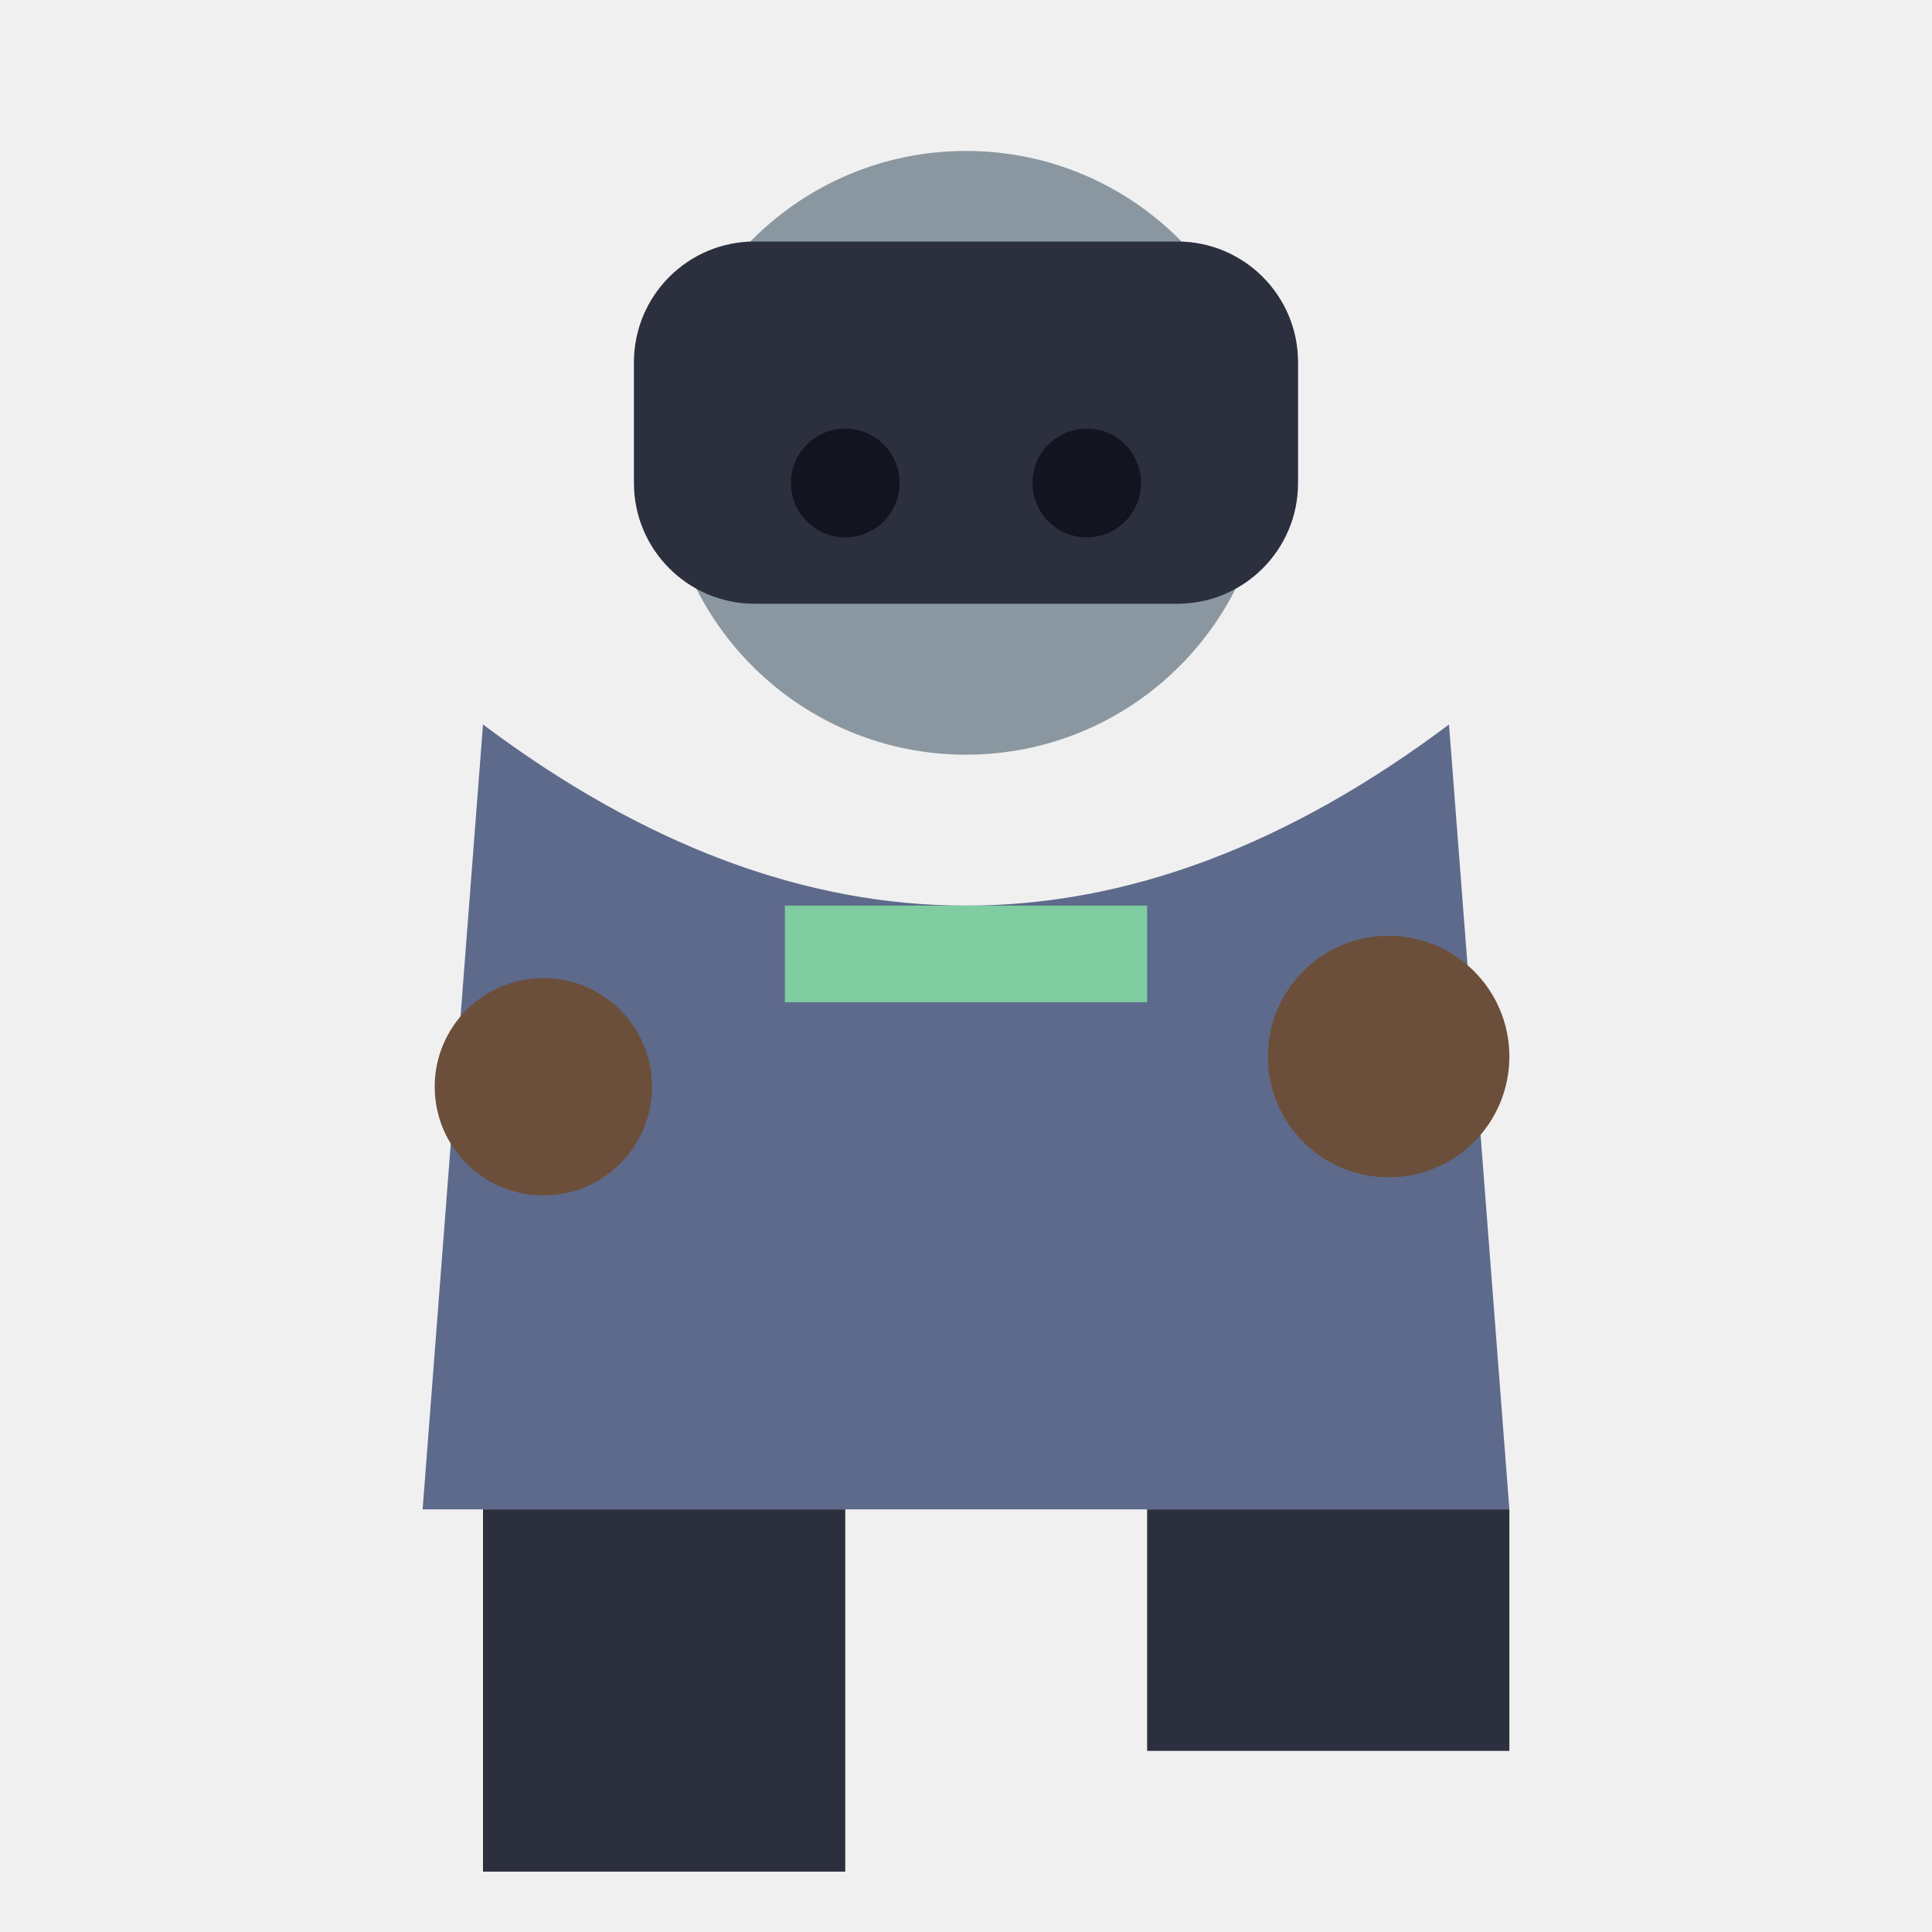
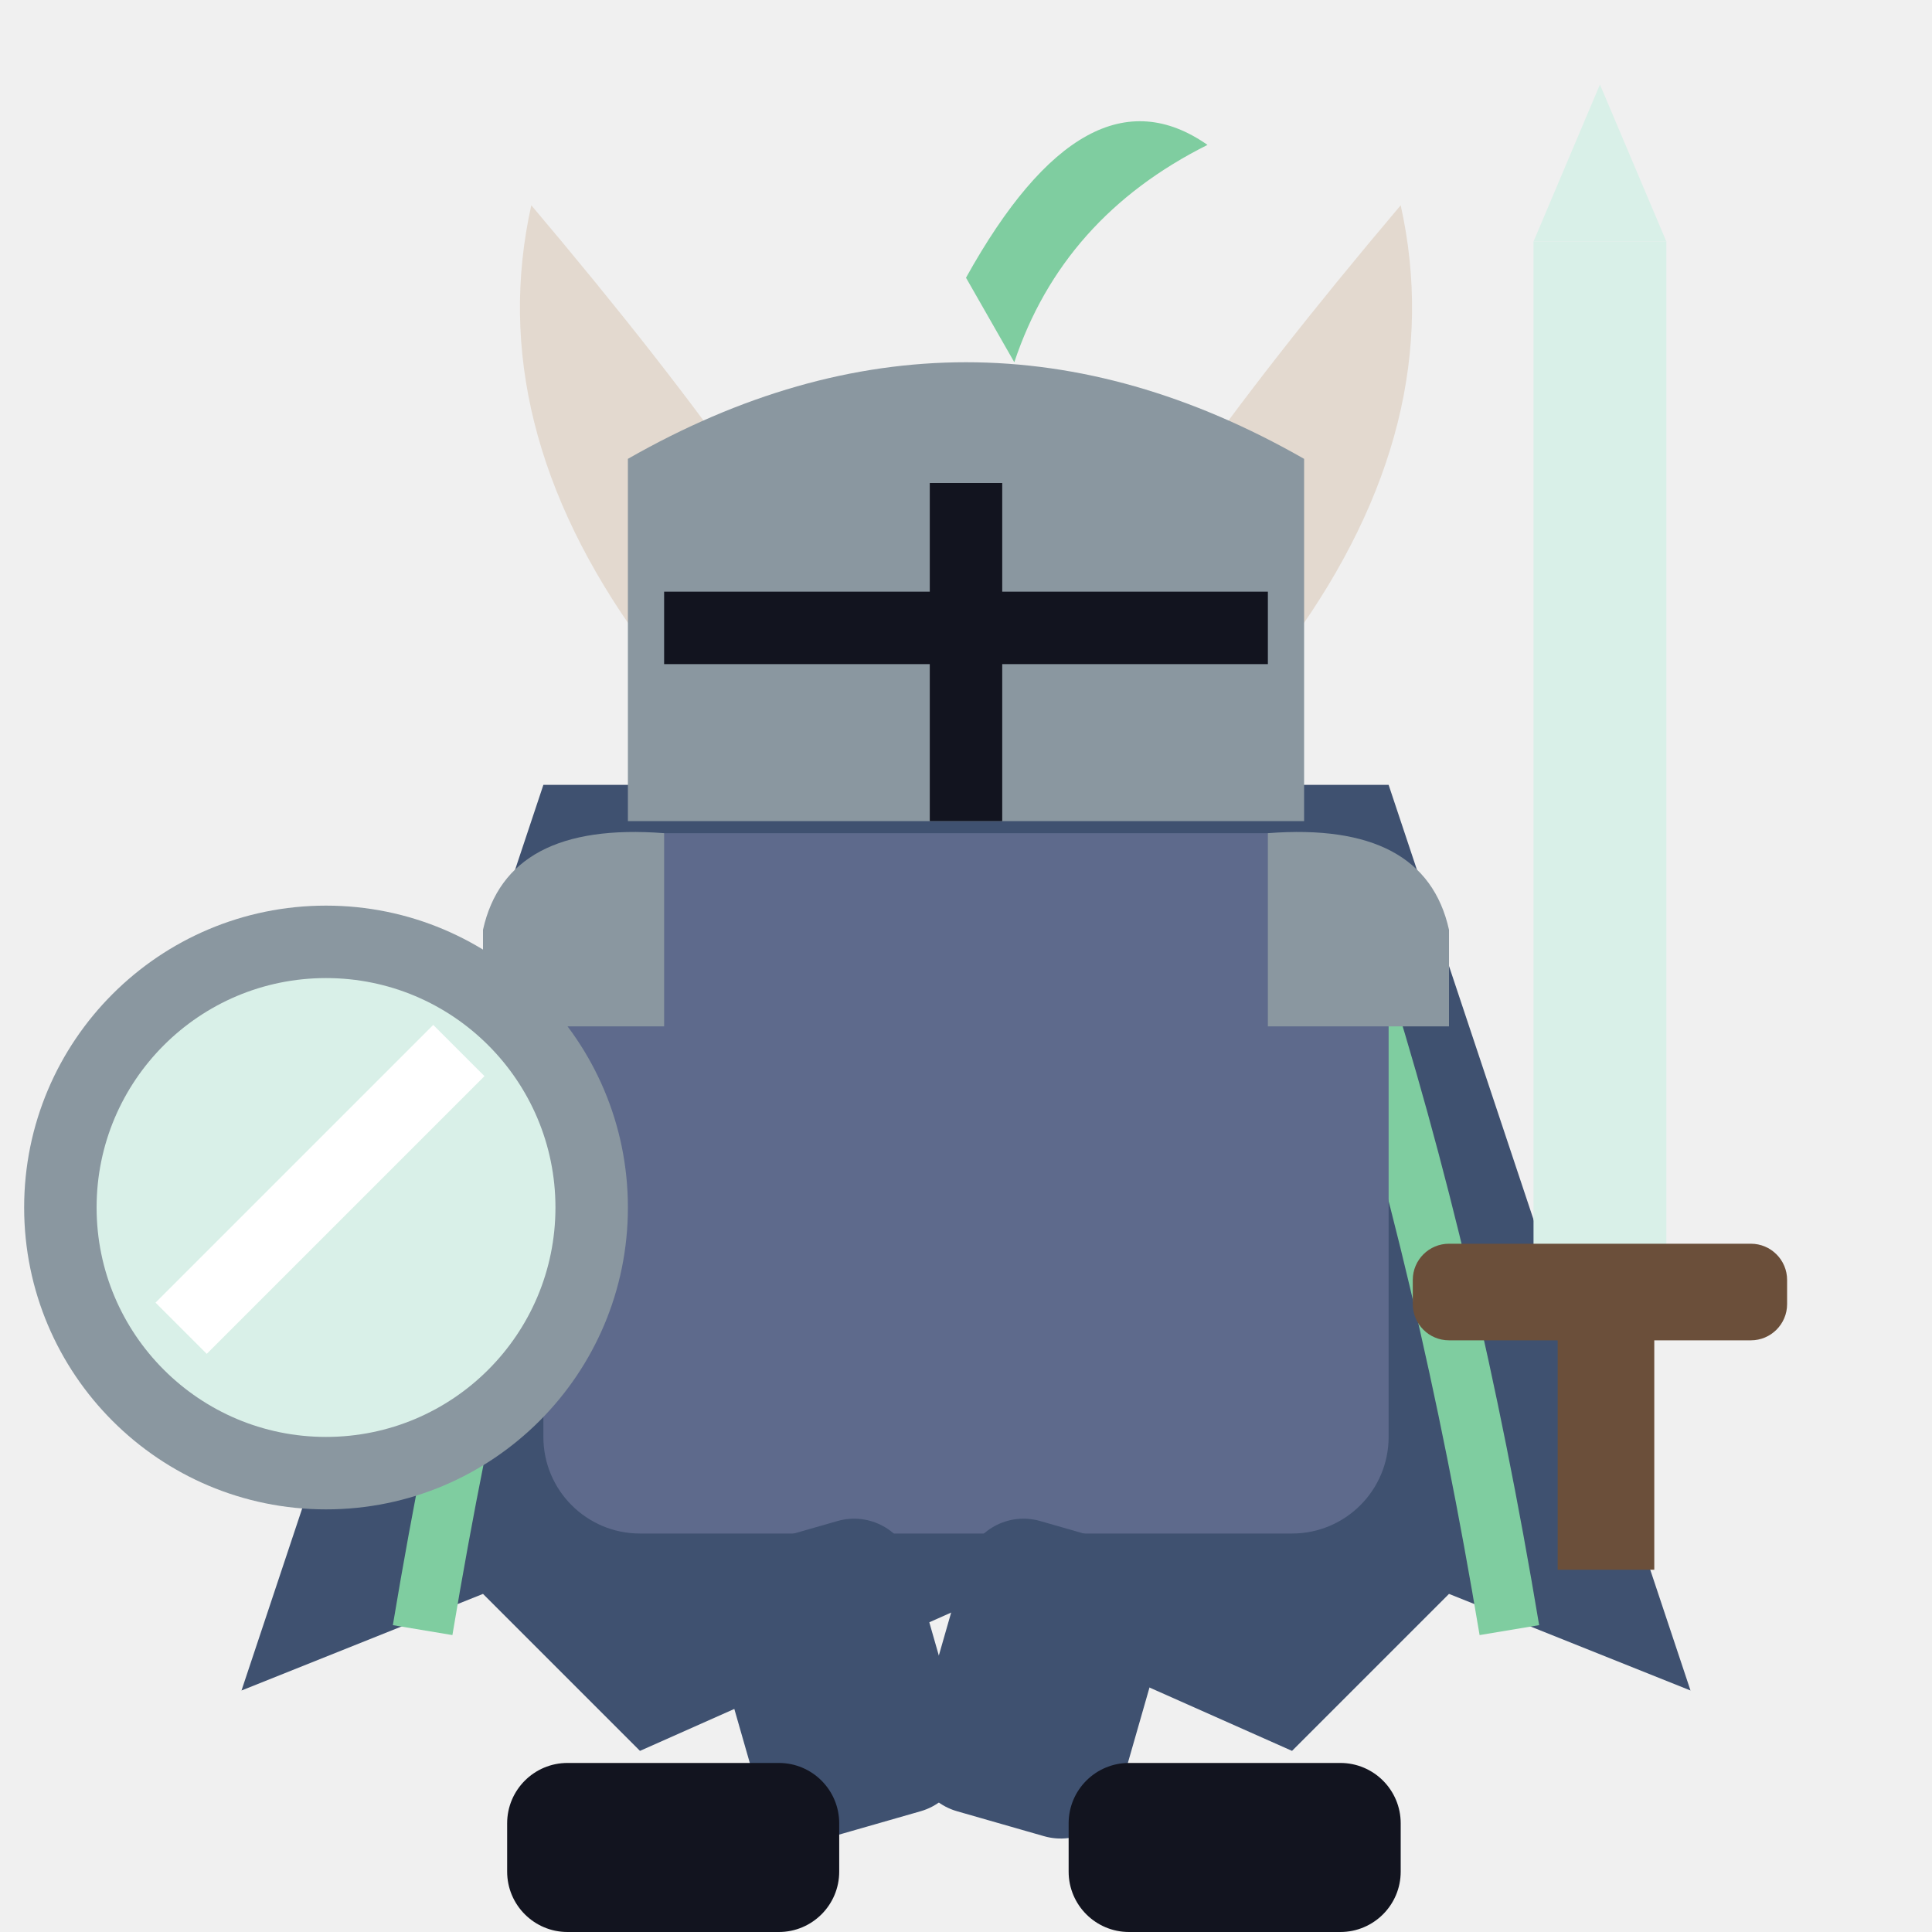
<svg xmlns="http://www.w3.org/2000/svg" viewBox="0 0 32 32">
-   <circle cx="16" cy="7.5" r="5" fill="#8A97A0" />
-   <rect x="10.5" y="4" width="11" height="6" rx="2" fill="#2B2F3E" />
-   <circle cx="14" cy="8" r="0.9" fill="#12141f" />
-   <circle cx="18" cy="8" r="0.9" fill="#12141f" />
-   <path d="M8,12 L7,25 L25,25 L24,12 Q16,18 8,12 Z" fill="#5E6A8C" />
-   <rect x="13" y="15" width="6" height="1.6" fill="#7FCDA0" />
-   <circle cx="9" cy="18" r="1.8" fill="#6B4F3A" />
-   <circle cx="23" cy="17.5" r="2" fill="#6B4F3A" />
-   <rect x="8" y="25" width="6" height="6" fill="#2B2F3E" />
-   <rect x="19" y="25" width="6" height="4" fill="#2B2F3E" />
+   <path d="M9,13 L4,28 L8,26.4 L10.6,29 L16,26.6 L21.4,29 L24,26.4 L28,28 L23,13 Z" fill="#3F5170" />
+   <path d="M7,27 Q8,21 9.6,16 M25,27 Q24,21 22.4,16" stroke="#7FCDA0" stroke-width="1" fill="none" />
+   <path d="M10.6,10.6 Q8,7 8.8,3.4 Q11,6 12.4,8 Z M21.4,10.6 Q24,7 23.2,3.4 Q21,6 19.6,8 Z" fill="#E3D9CF" />
+   <path d="M16,4.6 Q18,1 20,2.4 Q17.6,3.6 16.8,6 Z" fill="#7FCDA0" />
+   <path d="M10.4,13.6 L10.4,7.6 Q16,4.4 21.6,7.6 L21.6,13.6 Z" fill="#8A97A0" />
+   <path d="M16,8 V13.6 M11,10.4 H21" stroke="#12141f" stroke-width="1.2" />
+   <rect x="9" y="13.8" width="14" height="11.6" rx="1.6" fill="#5E6A8C" />
+   <path d="M8,15.4 Q8.4,13.6 11,13.8 L11,17 H8 Z M24,15.4 Q23.6,13.6 21,13.8 L21,17 H24 Z" fill="#8A97A0" />
+   <circle cx="5.4" cy="20" r="5" fill="#8A97A0" />
+   <circle cx="5.4" cy="20" r="3.8" fill="#D9F0E8" />
+   <path d="M3,22 L7.6,17.4" stroke="#FFFFFF" stroke-width="1.2" />
+   <rect x="25.4" y="4" width="2.2" height="17" fill="#D9F0E8" />
+   <path d="M25.4,4 L26.5,1.4 L27.6,4 Z" fill="#D9F0E8" />
+   <rect x="23.4" y="20.6" width="6.2" height="1.6" rx="0.6" fill="#6B4F3A" />
+   <rect x="25.8" y="22" width="1.6" height="4" fill="#6B4F3A" />
+   <rect x="11.4" y="25.4" width="3.5" height="5" rx="1" fill="#3F5170" transform="rotate(-16 13.15 25.4)" />
+   <rect x="16.2" y="25.4" width="3.5" height="5" rx="1" fill="#3F5170" transform="rotate(16 17.95 25.4)" />
+   <rect x="8.4" y="29.2" width="5.5" height="2.8" rx="1" fill="#12141f" />
+   <rect x="17.7" y="29.2" width="5.5" height="2.8" rx="1" fill="#12141f" />
</svg>
